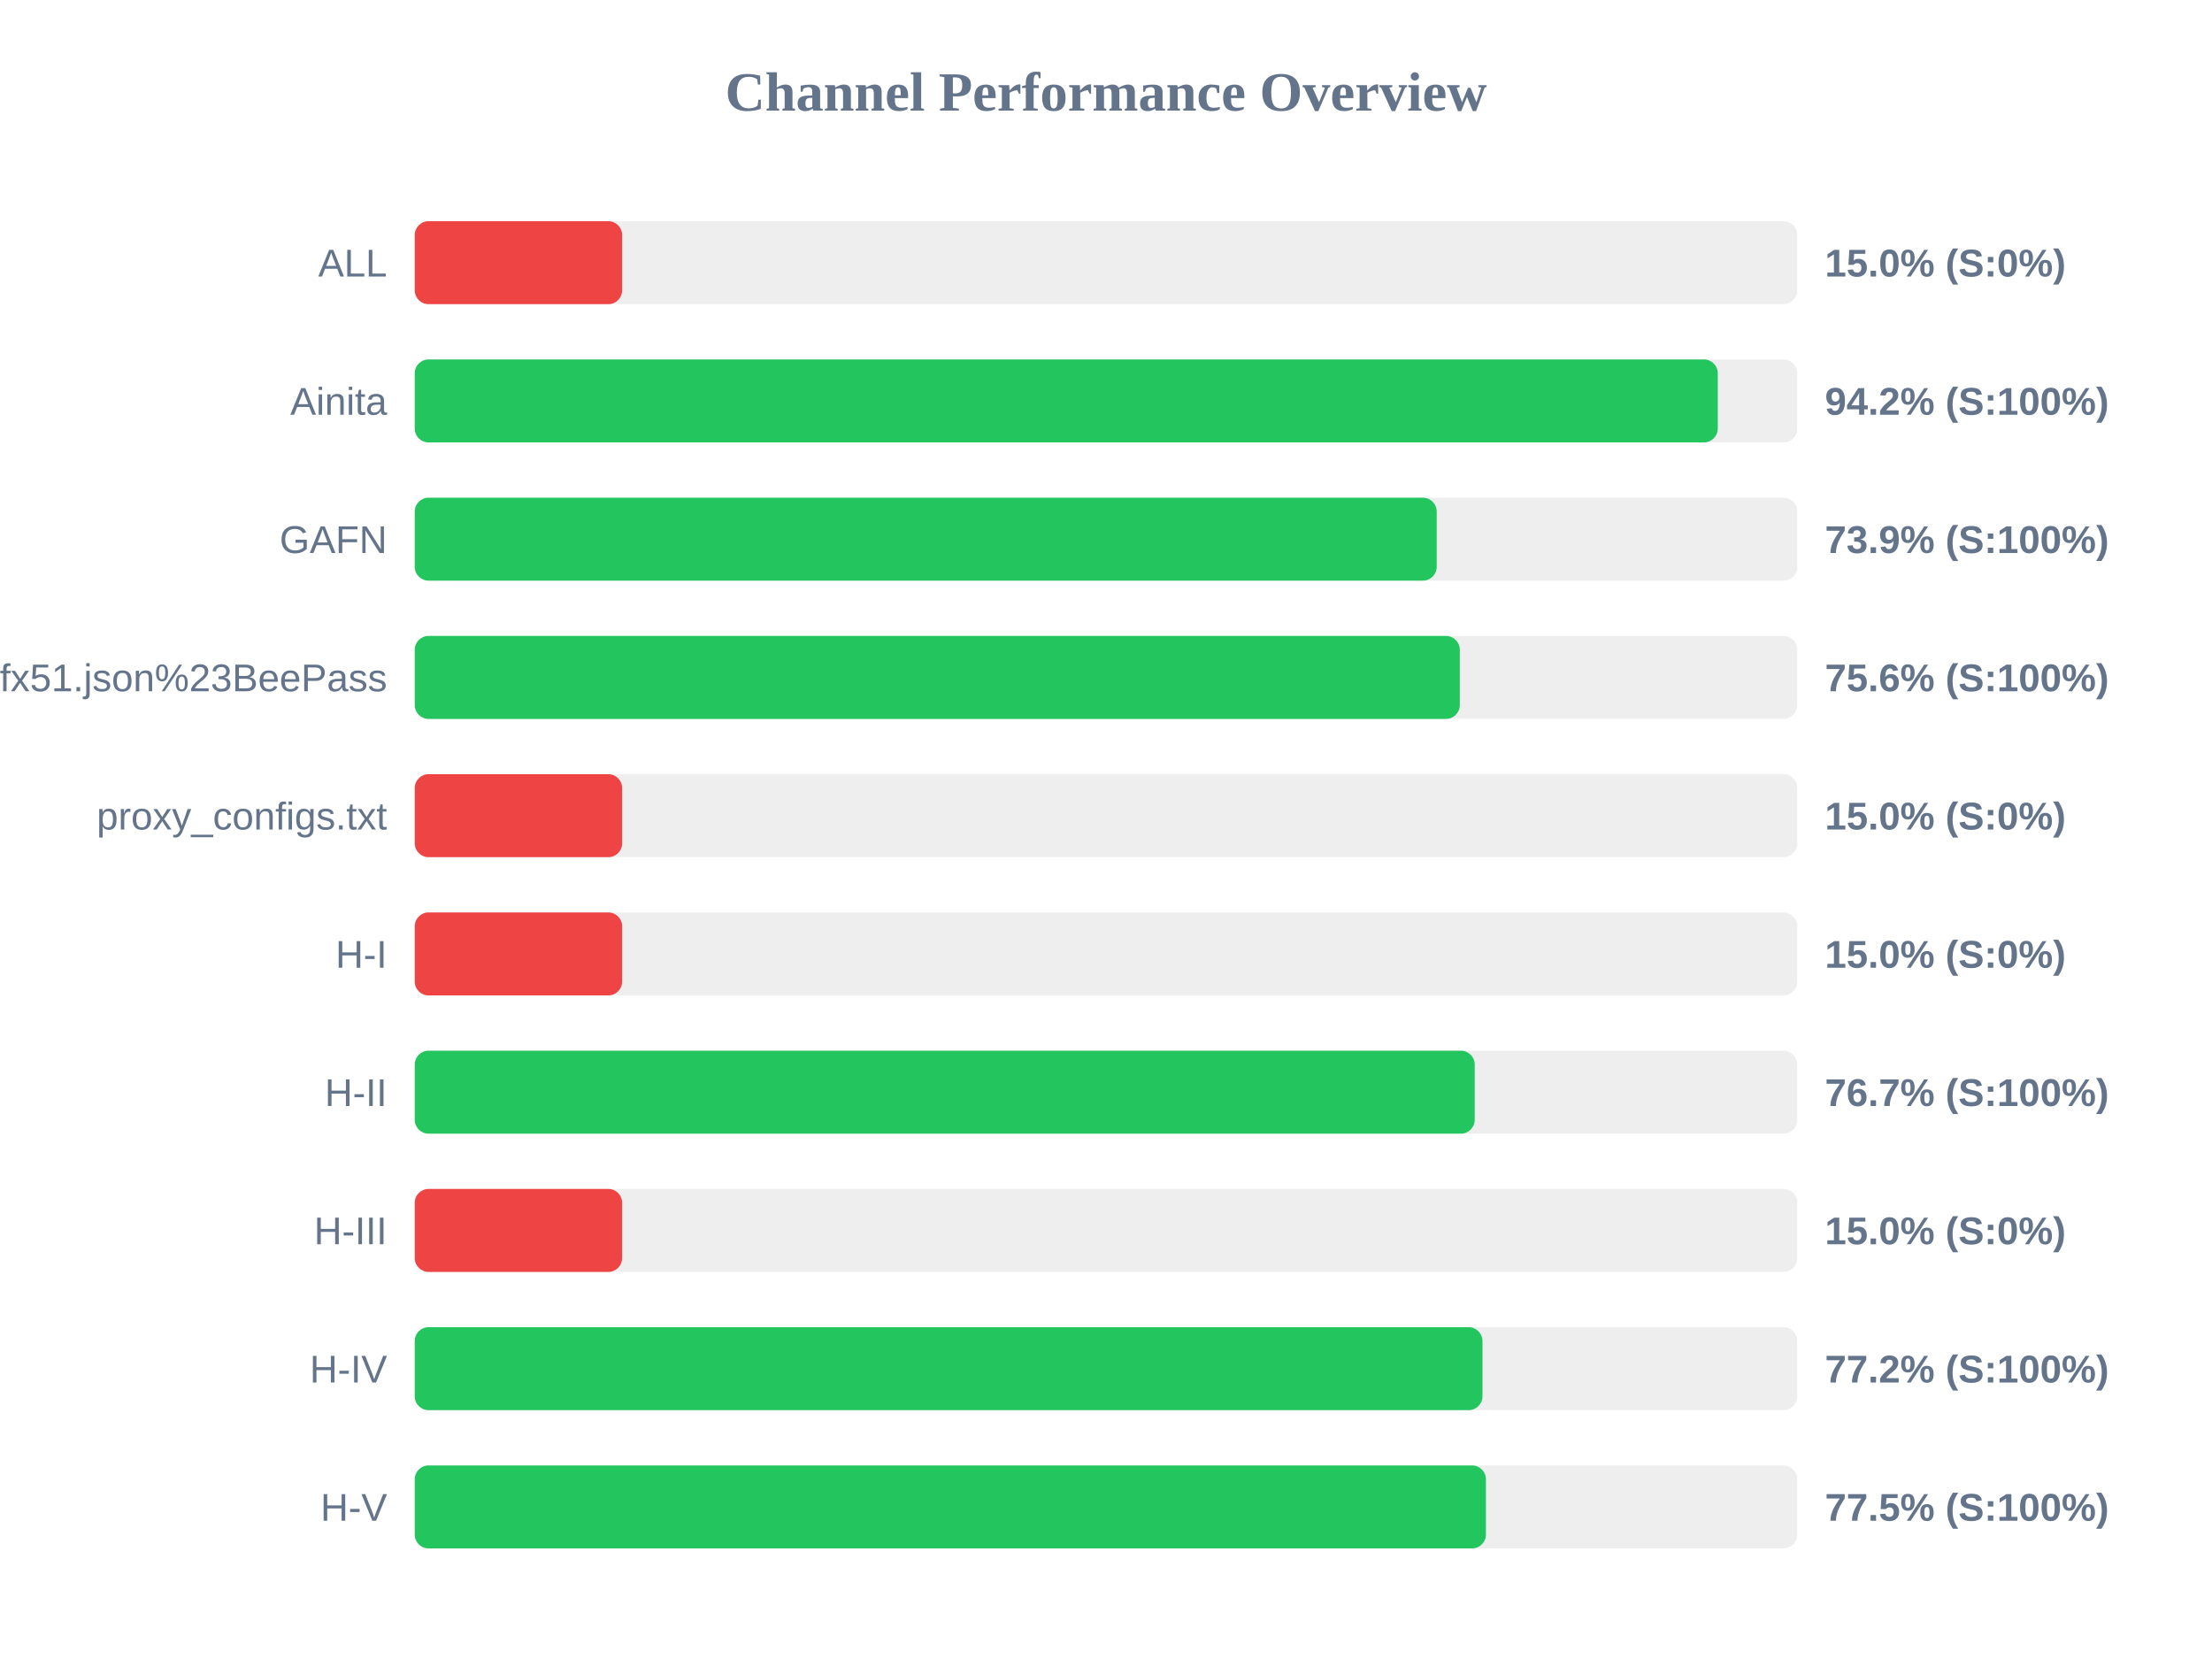
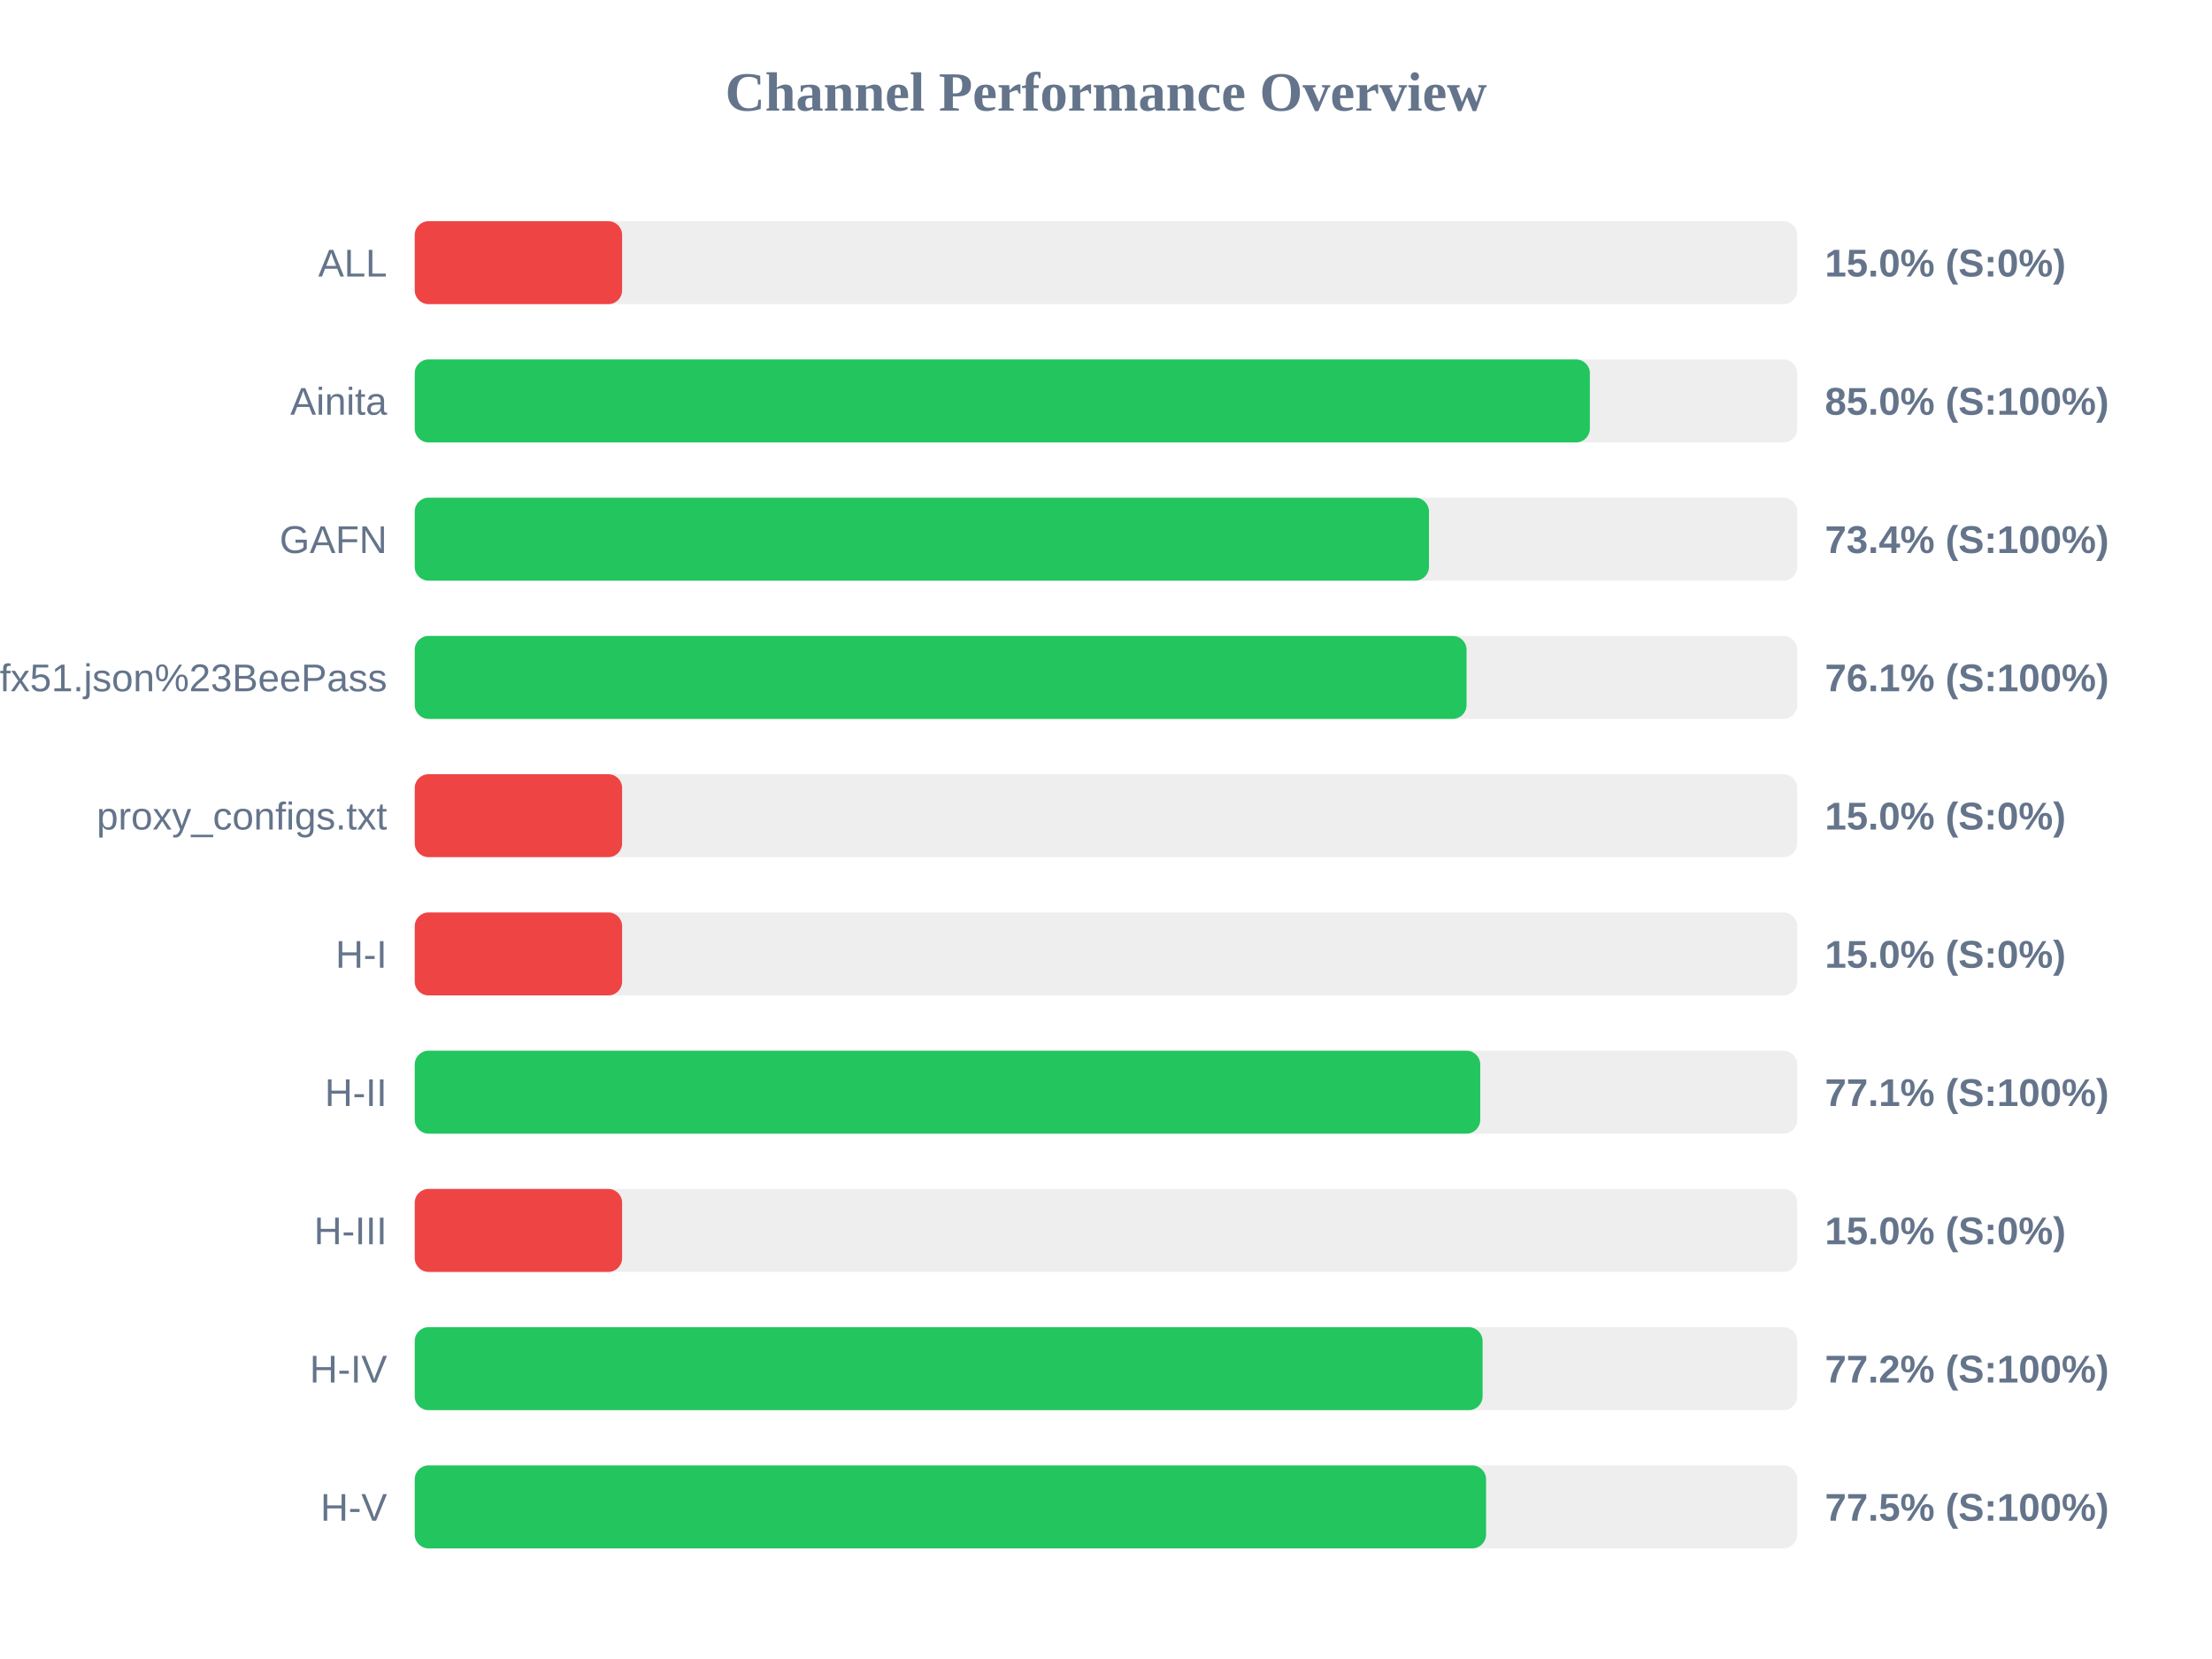
<svg xmlns="http://www.w3.org/2000/svg" width="800" height="600" version="1.1">
  <style>
        .row { font: 14px Arial; fill: #64748b; }
        .score { font: bold 14px Arial; fill: #64748b; }
    </style>
  <text x="400" y="40" text-anchor="middle" font-size="20px" font-weight="bold" fill="#64748b">Channel Performance Overview</text>
  <rect x="150" y="80" width="500" height="30" fill="#eee" rx="5" />
  <rect x="150" y="80" width="75.0" height="30" fill="#ef4444" rx="5" />
  <text x="140" y="100" text-anchor="end" class="row">ALL</text>
  <text x="660" y="100" text-anchor="start" class="score">15.0% (S:0%)</text>
  <rect x="150" y="130" width="500" height="30" fill="#eee" rx="5" />
-   <rect x="150" y="130" width="471.25" height="30" fill="#22c55e" rx="5" />
+   <rect x="150" y="130" width="425.0" height="30" fill="#22c55e" rx="5" />
  <text x="140" y="150" text-anchor="end" class="row">Ainita</text>
-   <text x="660" y="150" text-anchor="start" class="score">94.2% (S:100%)</text>
+   <text x="660" y="150" text-anchor="start" class="score">85.0% (S:100%)</text>
  <rect x="150" y="180" width="500" height="30" fill="#eee" rx="5" />
-   <rect x="150" y="180" width="369.6" height="30" fill="#22c55e" rx="5" />
+   <rect x="150" y="180" width="366.8" height="30" fill="#22c55e" rx="5" />
  <text x="140" y="200" text-anchor="end" class="row">GAFN</text>
-   <text x="660" y="200" text-anchor="start" class="score">73.9% (S:100%)</text>
+   <text x="660" y="200" text-anchor="start" class="score">73.4% (S:100%)</text>
  <rect x="150" y="230" width="500" height="30" fill="#eee" rx="5" />
-   <rect x="150" y="230" width="377.95" height="30" fill="#22c55e" rx="5" />
+   <rect x="150" y="230" width="380.4" height="30" fill="#22c55e" rx="5" />
  <text x="140" y="250" text-anchor="end" class="row">sub?s=ssconf%3A%2F%2Fs3.amazonaws.com%2Fbeedynconprd%2Fzf38bv6oxi1nv3wfkpmxyfl8yj5fargza3foantoalu16vznl0ckxx7bgf1ufx51.json%23BeePass</text>
-   <text x="660" y="250" text-anchor="start" class="score">75.6% (S:100%)</text>
+   <text x="660" y="250" text-anchor="start" class="score">76.1% (S:100%)</text>
  <rect x="150" y="280" width="500" height="30" fill="#eee" rx="5" />
  <rect x="150" y="280" width="75.0" height="30" fill="#ef4444" rx="5" />
  <text x="140" y="300" text-anchor="end" class="row">proxy_configs.txt</text>
  <text x="660" y="300" text-anchor="start" class="score">15.0% (S:0%)</text>
  <rect x="150" y="330" width="500" height="30" fill="#eee" rx="5" />
  <rect x="150" y="330" width="75.0" height="30" fill="#ef4444" rx="5" />
  <text x="140" y="350" text-anchor="end" class="row">H-I</text>
  <text x="660" y="350" text-anchor="start" class="score">15.0% (S:0%)</text>
  <rect x="150" y="380" width="500" height="30" fill="#eee" rx="5" />
-   <rect x="150" y="380" width="383.35" height="30" fill="#22c55e" rx="5" />
+   <rect x="150" y="380" width="385.35" height="30" fill="#22c55e" rx="5" />
  <text x="140" y="400" text-anchor="end" class="row">H-II</text>
-   <text x="660" y="400" text-anchor="start" class="score">76.7% (S:100%)</text>
+   <text x="660" y="400" text-anchor="start" class="score">77.1% (S:100%)</text>
  <rect x="150" y="430" width="500" height="30" fill="#eee" rx="5" />
  <rect x="150" y="430" width="75.0" height="30" fill="#ef4444" rx="5" />
  <text x="140" y="450" text-anchor="end" class="row">H-III</text>
  <text x="660" y="450" text-anchor="start" class="score">15.0% (S:0%)</text>
  <rect x="150" y="480" width="500" height="30" fill="#eee" rx="5" />
-   <rect x="150" y="480" width="386.15" height="30" fill="#22c55e" rx="5" />
+   <rect x="150" y="480" width="386.2" height="30" fill="#22c55e" rx="5" />
  <text x="140" y="500" text-anchor="end" class="row">H-IV</text>
  <text x="660" y="500" text-anchor="start" class="score">77.2% (S:100%)</text>
  <rect x="150" y="530" width="500" height="30" fill="#eee" rx="5" />
-   <rect x="150" y="530" width="387.4" height="30" fill="#22c55e" rx="5" />
+   <rect x="150" y="530" width="387.45" height="30" fill="#22c55e" rx="5" />
  <text x="140" y="550" text-anchor="end" class="row">H-V</text>
  <text x="660" y="550" text-anchor="start" class="score">77.5% (S:100%)</text>
</svg>
